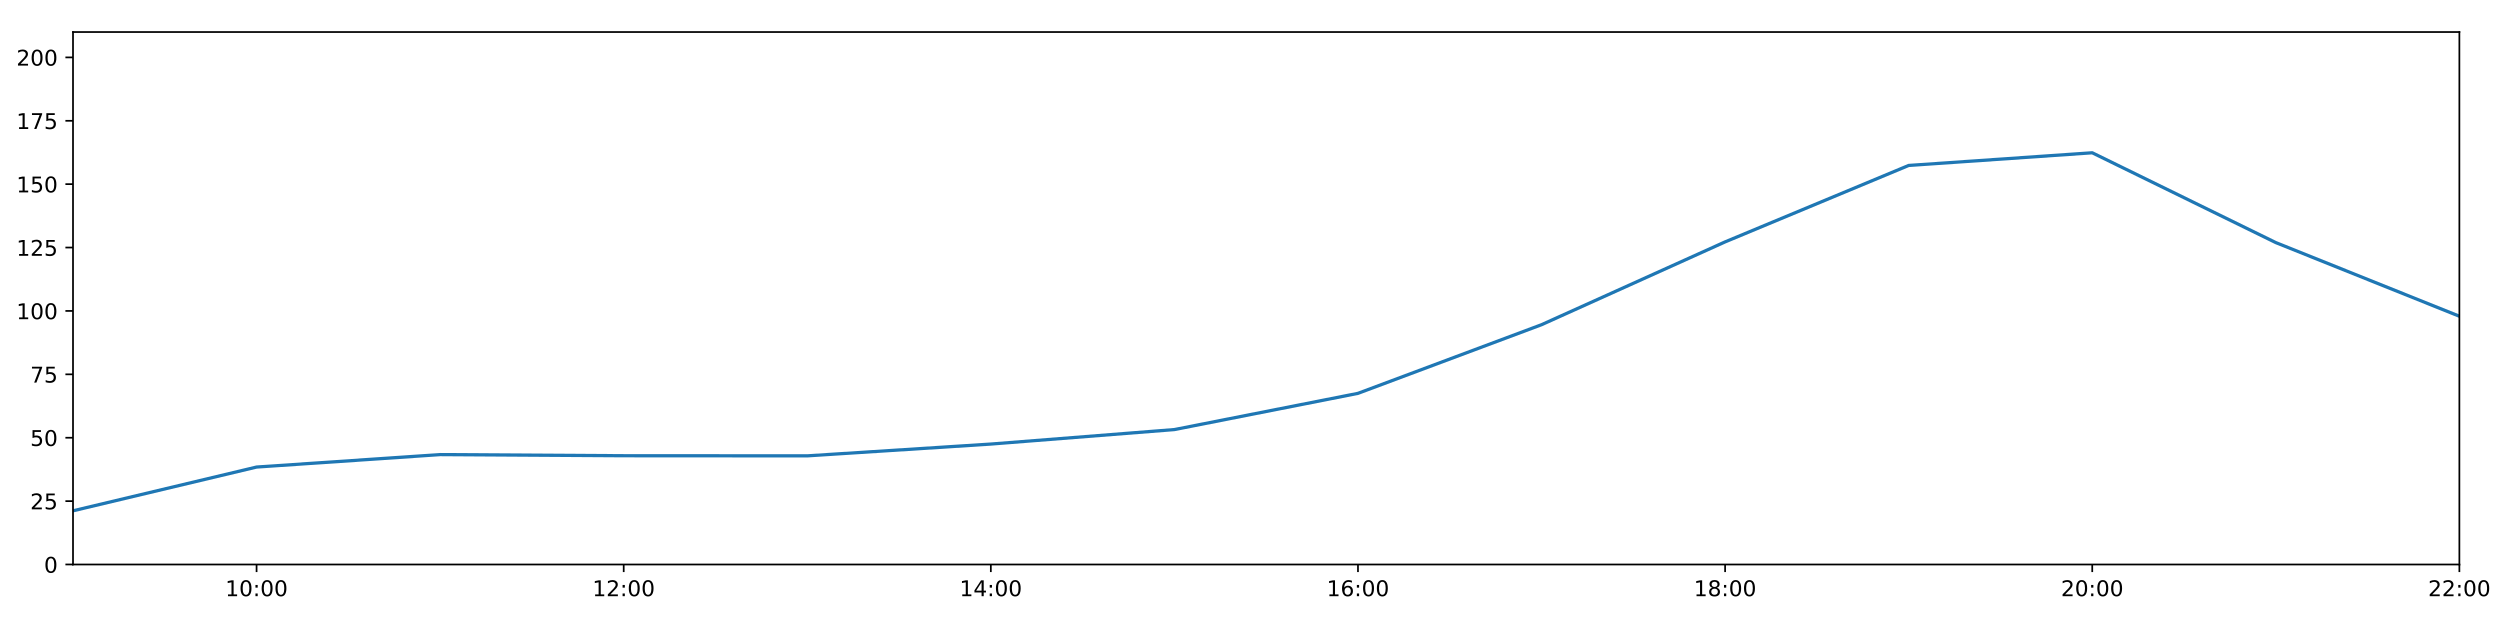
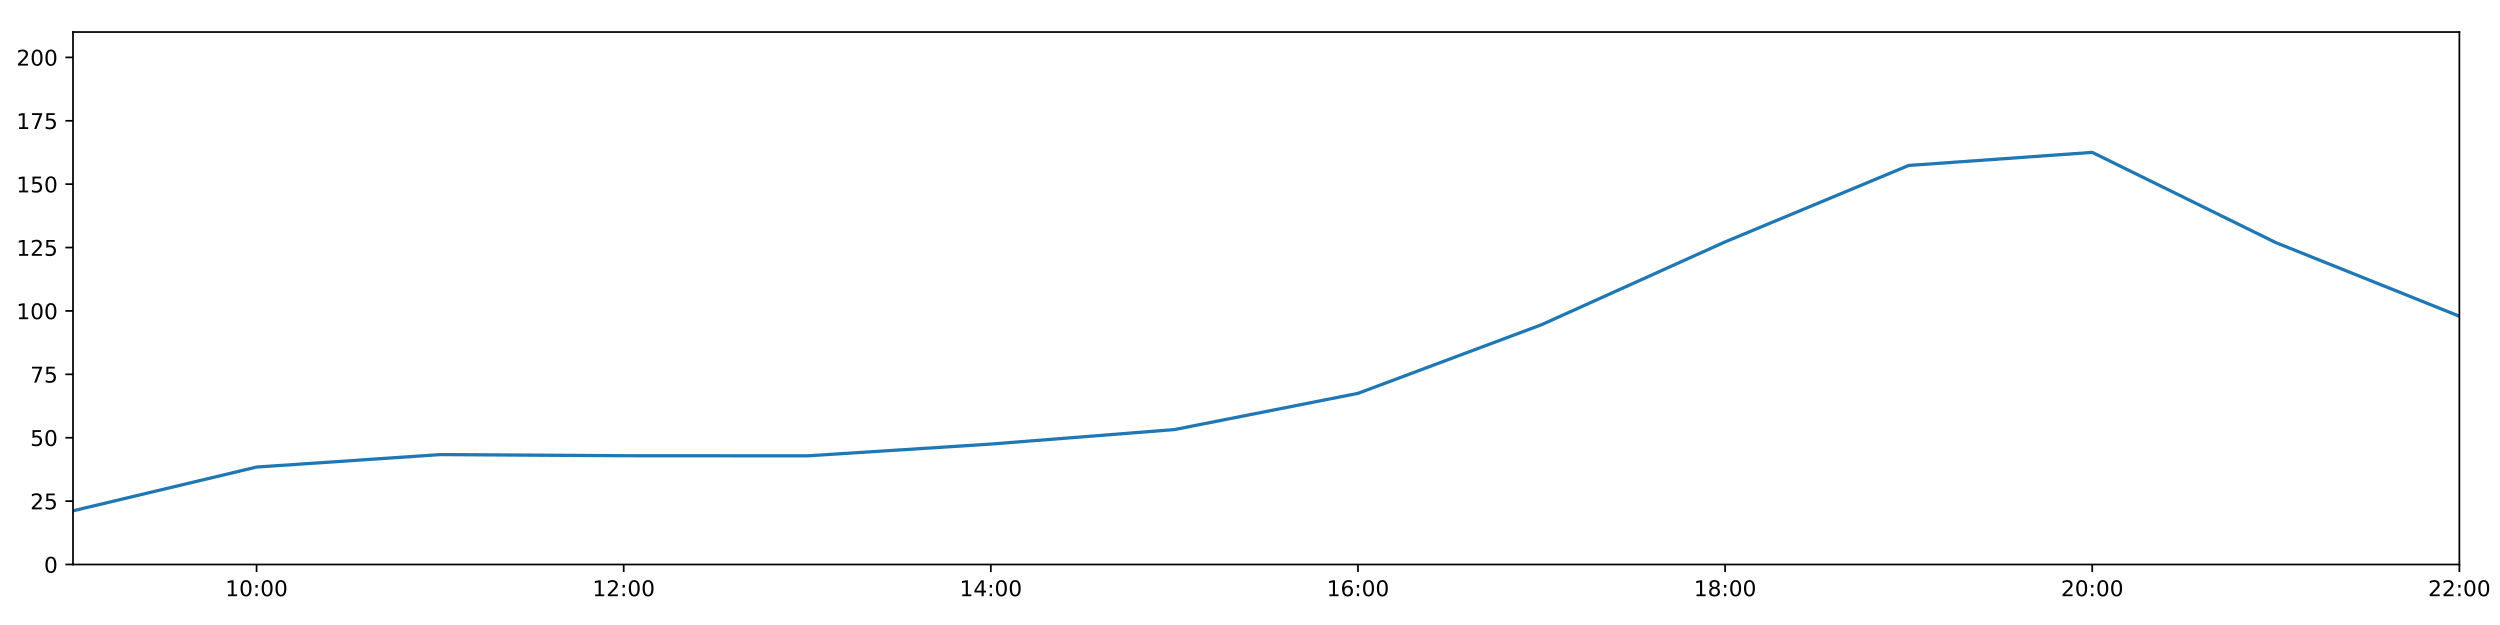
<svg xmlns="http://www.w3.org/2000/svg" xmlns:xlink="http://www.w3.org/1999/xlink" height="288pt" version="1.1" viewBox="0 0 1152 288" width="1152pt">
  <defs>
    <style type="text/css">
*{stroke-linecap:butt;stroke-linejoin:round;}
  </style>
  </defs>
  <g id="figure_1">
    <g id="patch_1">
      <path d="M 0 288  L 1152 288  L 1152 0  L 0 0  z " style="fill:#ffffff;" />
    </g>
    <g id="axes_1">
      <g id="patch_2">
        <path d="M 33.64 260.12  L 1133.28 260.12  L 1133.28 14.76  L 33.64 14.76  z " style="fill:#ffffff;" />
      </g>
      <g id="matplotlib.axis_1">
        <g id="xtick_1">
          <g id="line2d_1">
            <defs>
-               <path d="M 0 0  L 0 3.5  " id="m64de7f3683" style="stroke:#000000;stroke-width:0.8;" />
-             </defs>
-             <g>
-               <use style="stroke:#000000;stroke-width:0.8;" x="118.228" xlink:href="#m64de7f3683" y="260.12" />
+               <path d="M 0 0  L 0 3.5  " id="mcd3016fdc7" style="stroke:#000000;stroke-width:0.8;" />
+             </defs>
+             <g>
+               <use style="stroke:#000000;stroke-width:0.8;" x="118.228" xlink:href="#mcd3016fdc7" y="260.12" />
            </g>
          </g>
          <g id="text_1">
            <defs>
              <path d="M 12.406 8.297  L 28.516 8.297  L 28.516 63.922  L 10.984 60.406  L 10.984 69.391  L 28.422 72.906  L 38.281 72.906  L 38.281 8.297  L 54.391 8.297  L 54.391 0  L 12.406 0  z " id="DejaVuSans-49" />
              <path d="M 31.781 66.406  Q 24.172 66.406 20.328 58.906  Q 16.5 51.422 16.5 36.375  Q 16.5 21.391 20.328 13.891  Q 24.172 6.391 31.781 6.391  Q 39.453 6.391 43.281 13.891  Q 47.125 21.391 47.125 36.375  Q 47.125 51.422 43.281 58.906  Q 39.453 66.406 31.781 66.406  z M 31.781 74.219  Q 44.047 74.219 50.516 64.516  Q 56.984 54.828 56.984 36.375  Q 56.984 17.969 50.516 8.266  Q 44.047 -1.422 31.781 -1.422  Q 19.531 -1.422 13.062 8.266  Q 6.594 17.969 6.594 36.375  Q 6.594 54.828 13.062 64.516  Q 19.531 74.219 31.781 74.219  z " id="DejaVuSans-48" />
              <path d="M 11.719 12.406  L 22.016 12.406  L 22.016 0  L 11.719 0  z M 11.719 51.703  L 22.016 51.703  L 22.016 39.312  L 11.719 39.312  z " id="DejaVuSans-58" />
            </defs>
            <g transform="translate(103.8183 274.7184)scale(0.1 -0.1)">
              <use xlink:href="#DejaVuSans-49" />
              <use x="63.623" xlink:href="#DejaVuSans-48" />
              <use x="127.246" xlink:href="#DejaVuSans-58" />
              <use x="160.938" xlink:href="#DejaVuSans-48" />
              <use x="224.561" xlink:href="#DejaVuSans-48" />
            </g>
          </g>
        </g>
        <g id="xtick_2">
          <g id="line2d_2">
            <g>
-               <use style="stroke:#000000;stroke-width:0.8;" x="287.403" xlink:href="#m64de7f3683" y="260.12" />
+               <use style="stroke:#000000;stroke-width:0.8;" x="287.403" xlink:href="#mcd3016fdc7" y="260.12" />
            </g>
          </g>
          <g id="text_2">
            <defs>
              <path d="M 19.188 8.297  L 53.609 8.297  L 53.609 0  L 7.328 0  L 7.328 8.297  Q 12.938 14.109 22.625 23.891  Q 32.328 33.688 34.812 36.531  Q 39.547 41.844 41.422 45.531  Q 43.312 49.219 43.312 52.781  Q 43.312 58.594 39.234 62.25  Q 35.156 65.922 28.609 65.922  Q 23.969 65.922 18.812 64.312  Q 13.672 62.703 7.812 59.422  L 7.812 69.391  Q 13.766 71.781 18.938 73  Q 24.125 74.219 28.422 74.219  Q 39.75 74.219 46.484 68.547  Q 53.219 62.891 53.219 53.422  Q 53.219 48.922 51.531 44.891  Q 49.859 40.875 45.406 35.406  Q 44.188 33.984 37.641 27.219  Q 31.109 20.453 19.188 8.297  z " id="DejaVuSans-50" />
            </defs>
            <g transform="translate(272.9937 274.7184)scale(0.1 -0.1)">
              <use xlink:href="#DejaVuSans-49" />
              <use x="63.623" xlink:href="#DejaVuSans-50" />
              <use x="127.246" xlink:href="#DejaVuSans-58" />
              <use x="160.938" xlink:href="#DejaVuSans-48" />
              <use x="224.561" xlink:href="#DejaVuSans-48" />
            </g>
          </g>
        </g>
        <g id="xtick_3">
          <g id="line2d_3">
            <g>
-               <use style="stroke:#000000;stroke-width:0.8;" x="456.578" xlink:href="#m64de7f3683" y="260.12" />
+               <use style="stroke:#000000;stroke-width:0.8;" x="456.578" xlink:href="#mcd3016fdc7" y="260.12" />
            </g>
          </g>
          <g id="text_3">
            <defs>
              <path d="M 37.797 64.312  L 12.891 25.391  L 37.797 25.391  z M 35.203 72.906  L 47.609 72.906  L 47.609 25.391  L 58.016 25.391  L 58.016 17.188  L 47.609 17.188  L 47.609 0  L 37.797 0  L 37.797 17.188  L 4.891 17.188  L 4.891 26.703  z " id="DejaVuSans-52" />
            </defs>
            <g transform="translate(442.1691 274.7184)scale(0.1 -0.1)">
              <use xlink:href="#DejaVuSans-49" />
              <use x="63.623" xlink:href="#DejaVuSans-52" />
              <use x="127.246" xlink:href="#DejaVuSans-58" />
              <use x="160.938" xlink:href="#DejaVuSans-48" />
              <use x="224.561" xlink:href="#DejaVuSans-48" />
            </g>
          </g>
        </g>
        <g id="xtick_4">
          <g id="line2d_4">
            <g>
-               <use style="stroke:#000000;stroke-width:0.8;" x="625.754" xlink:href="#m64de7f3683" y="260.12" />
+               <use style="stroke:#000000;stroke-width:0.8;" x="625.754" xlink:href="#mcd3016fdc7" y="260.12" />
            </g>
          </g>
          <g id="text_4">
            <defs>
              <path d="M 33.016 40.375  Q 26.375 40.375 22.484 35.828  Q 18.609 31.297 18.609 23.391  Q 18.609 15.531 22.484 10.953  Q 26.375 6.391 33.016 6.391  Q 39.656 6.391 43.531 10.953  Q 47.406 15.531 47.406 23.391  Q 47.406 31.297 43.531 35.828  Q 39.656 40.375 33.016 40.375  z M 52.594 71.297  L 52.594 62.312  Q 48.875 64.062 45.094 64.984  Q 41.312 65.922 37.594 65.922  Q 27.828 65.922 22.672 59.328  Q 17.531 52.734 16.797 39.406  Q 19.672 43.656 24.016 45.922  Q 28.375 48.188 33.594 48.188  Q 44.578 48.188 50.953 41.516  Q 57.328 34.859 57.328 23.391  Q 57.328 12.156 50.688 5.359  Q 44.047 -1.422 33.016 -1.422  Q 20.359 -1.422 13.672 8.266  Q 6.984 17.969 6.984 36.375  Q 6.984 53.656 15.188 63.938  Q 23.391 74.219 37.203 74.219  Q 40.922 74.219 44.703 73.484  Q 48.484 72.75 52.594 71.297  z " id="DejaVuSans-54" />
            </defs>
            <g transform="translate(611.3445 274.7184)scale(0.1 -0.1)">
              <use xlink:href="#DejaVuSans-49" />
              <use x="63.623" xlink:href="#DejaVuSans-54" />
              <use x="127.246" xlink:href="#DejaVuSans-58" />
              <use x="160.938" xlink:href="#DejaVuSans-48" />
              <use x="224.561" xlink:href="#DejaVuSans-48" />
            </g>
          </g>
        </g>
        <g id="xtick_5">
          <g id="line2d_5">
            <g>
-               <use style="stroke:#000000;stroke-width:0.8;" x="794.929" xlink:href="#m64de7f3683" y="260.12" />
+               <use style="stroke:#000000;stroke-width:0.8;" x="794.929" xlink:href="#mcd3016fdc7" y="260.12" />
            </g>
          </g>
          <g id="text_5">
            <defs>
              <path d="M 31.781 34.625  Q 24.75 34.625 20.719 30.859  Q 16.703 27.094 16.703 20.516  Q 16.703 13.922 20.719 10.156  Q 24.75 6.391 31.781 6.391  Q 38.812 6.391 42.859 10.172  Q 46.922 13.969 46.922 20.516  Q 46.922 27.094 42.891 30.859  Q 38.875 34.625 31.781 34.625  z M 21.922 38.812  Q 15.578 40.375 12.031 44.719  Q 8.5 49.078 8.5 55.328  Q 8.5 64.062 14.719 69.141  Q 20.953 74.219 31.781 74.219  Q 42.672 74.219 48.875 69.141  Q 55.078 64.062 55.078 55.328  Q 55.078 49.078 51.531 44.719  Q 48 40.375 41.703 38.812  Q 48.828 37.156 52.797 32.312  Q 56.781 27.484 56.781 20.516  Q 56.781 9.906 50.312 4.234  Q 43.844 -1.422 31.781 -1.422  Q 19.734 -1.422 13.25 4.234  Q 6.781 9.906 6.781 20.516  Q 6.781 27.484 10.781 32.312  Q 14.797 37.156 21.922 38.812  z M 18.312 54.391  Q 18.312 48.734 21.844 45.562  Q 25.391 42.391 31.781 42.391  Q 38.141 42.391 41.719 45.562  Q 45.312 48.734 45.312 54.391  Q 45.312 60.062 41.719 63.234  Q 38.141 66.406 31.781 66.406  Q 25.391 66.406 21.844 63.234  Q 18.312 60.062 18.312 54.391  z " id="DejaVuSans-56" />
            </defs>
            <g transform="translate(780.5199 274.7184)scale(0.1 -0.1)">
              <use xlink:href="#DejaVuSans-49" />
              <use x="63.623" xlink:href="#DejaVuSans-56" />
              <use x="127.246" xlink:href="#DejaVuSans-58" />
              <use x="160.938" xlink:href="#DejaVuSans-48" />
              <use x="224.561" xlink:href="#DejaVuSans-48" />
            </g>
          </g>
        </g>
        <g id="xtick_6">
          <g id="line2d_6">
            <g>
-               <use style="stroke:#000000;stroke-width:0.8;" x="964.105" xlink:href="#m64de7f3683" y="260.12" />
+               <use style="stroke:#000000;stroke-width:0.8;" x="964.105" xlink:href="#mcd3016fdc7" y="260.12" />
            </g>
          </g>
          <g id="text_6">
            <g transform="translate(949.6952 274.7184)scale(0.1 -0.1)">
              <use xlink:href="#DejaVuSans-50" />
              <use x="63.623" xlink:href="#DejaVuSans-48" />
              <use x="127.246" xlink:href="#DejaVuSans-58" />
              <use x="160.938" xlink:href="#DejaVuSans-48" />
              <use x="224.561" xlink:href="#DejaVuSans-48" />
            </g>
          </g>
        </g>
        <g id="xtick_7">
          <g id="line2d_7">
            <g>
-               <use style="stroke:#000000;stroke-width:0.8;" x="1133.28" xlink:href="#m64de7f3683" y="260.12" />
+               <use style="stroke:#000000;stroke-width:0.8;" x="1133.28" xlink:href="#mcd3016fdc7" y="260.12" />
            </g>
          </g>
          <g id="text_7">
            <g transform="translate(1118.871 274.7184)scale(0.1 -0.1)">
              <use xlink:href="#DejaVuSans-50" />
              <use x="63.623" xlink:href="#DejaVuSans-50" />
              <use x="127.246" xlink:href="#DejaVuSans-58" />
              <use x="160.938" xlink:href="#DejaVuSans-48" />
              <use x="224.561" xlink:href="#DejaVuSans-48" />
            </g>
          </g>
        </g>
      </g>
      <g id="matplotlib.axis_2">
        <g id="ytick_1">
          <g id="line2d_8">
            <defs>
-               <path d="M 0 0  L -3.5 0  " id="m36268ac50e" style="stroke:#000000;stroke-width:0.8;" />
-             </defs>
-             <g>
-               <use style="stroke:#000000;stroke-width:0.8;" x="33.64" xlink:href="#m36268ac50e" y="260.12" />
+               <path d="M 0 0  L -3.5 0  " id="m2c357798f5" style="stroke:#000000;stroke-width:0.8;" />
+             </defs>
+             <g>
+               <use style="stroke:#000000;stroke-width:0.8;" x="33.64" xlink:href="#m2c357798f5" y="260.12" />
            </g>
          </g>
          <g id="text_8">
            <g transform="translate(20.2775 263.9192)scale(0.1 -0.1)">
              <use xlink:href="#DejaVuSans-48" />
            </g>
          </g>
        </g>
        <g id="ytick_2">
          <g id="line2d_9">
            <g>
-               <use style="stroke:#000000;stroke-width:0.8;" x="33.64" xlink:href="#m36268ac50e" y="230.91" />
+               <use style="stroke:#000000;stroke-width:0.8;" x="33.64" xlink:href="#m2c357798f5" y="230.91" />
            </g>
          </g>
          <g id="text_9">
            <defs>
              <path d="M 10.797 72.906  L 49.516 72.906  L 49.516 64.594  L 19.828 64.594  L 19.828 46.734  Q 21.969 47.469 24.109 47.828  Q 26.266 48.188 28.422 48.188  Q 40.625 48.188 47.75 41.5  Q 54.891 34.812 54.891 23.391  Q 54.891 11.625 47.562 5.094  Q 40.234 -1.422 26.906 -1.422  Q 22.312 -1.422 17.547 -0.641  Q 12.797 0.141 7.719 1.703  L 7.719 11.625  Q 12.109 9.234 16.797 8.062  Q 21.484 6.891 26.703 6.891  Q 35.156 6.891 40.078 11.328  Q 45.016 15.766 45.016 23.391  Q 45.016 31 40.078 35.438  Q 35.156 39.891 26.703 39.891  Q 22.75 39.891 18.812 39.016  Q 14.891 38.141 10.797 36.281  z " id="DejaVuSans-53" />
            </defs>
            <g transform="translate(13.915 234.7097)scale(0.1 -0.1)">
              <use xlink:href="#DejaVuSans-50" />
              <use x="63.623" xlink:href="#DejaVuSans-53" />
            </g>
          </g>
        </g>
        <g id="ytick_3">
          <g id="line2d_10">
            <g>
-               <use style="stroke:#000000;stroke-width:0.8;" x="33.64" xlink:href="#m36268ac50e" y="201.701" />
+               <use style="stroke:#000000;stroke-width:0.8;" x="33.64" xlink:href="#m2c357798f5" y="201.701" />
            </g>
          </g>
          <g id="text_10">
            <g transform="translate(13.915 205.5002)scale(0.1 -0.1)">
              <use xlink:href="#DejaVuSans-53" />
              <use x="63.623" xlink:href="#DejaVuSans-48" />
            </g>
          </g>
        </g>
        <g id="ytick_4">
          <g id="line2d_11">
            <g>
-               <use style="stroke:#000000;stroke-width:0.8;" x="33.64" xlink:href="#m36268ac50e" y="172.491" />
+               <use style="stroke:#000000;stroke-width:0.8;" x="33.64" xlink:href="#m2c357798f5" y="172.491" />
            </g>
          </g>
          <g id="text_11">
            <defs>
              <path d="M 8.203 72.906  L 55.078 72.906  L 55.078 68.703  L 28.609 0  L 18.312 0  L 43.219 64.594  L 8.203 64.594  z " id="DejaVuSans-55" />
            </defs>
            <g transform="translate(13.915 176.2906)scale(0.1 -0.1)">
              <use xlink:href="#DejaVuSans-55" />
              <use x="63.623" xlink:href="#DejaVuSans-53" />
            </g>
          </g>
        </g>
        <g id="ytick_5">
          <g id="line2d_12">
            <g>
-               <use style="stroke:#000000;stroke-width:0.8;" x="33.64" xlink:href="#m36268ac50e" y="143.282" />
+               <use style="stroke:#000000;stroke-width:0.8;" x="33.64" xlink:href="#m2c357798f5" y="143.282" />
            </g>
          </g>
          <g id="text_12">
            <g transform="translate(7.5525 147.0811)scale(0.1 -0.1)">
              <use xlink:href="#DejaVuSans-49" />
              <use x="63.623" xlink:href="#DejaVuSans-48" />
              <use x="127.246" xlink:href="#DejaVuSans-48" />
            </g>
          </g>
        </g>
        <g id="ytick_6">
          <g id="line2d_13">
            <g>
-               <use style="stroke:#000000;stroke-width:0.8;" x="33.64" xlink:href="#m36268ac50e" y="114.072" />
+               <use style="stroke:#000000;stroke-width:0.8;" x="33.64" xlink:href="#m2c357798f5" y="114.072" />
            </g>
          </g>
          <g id="text_13">
            <g transform="translate(7.5525 117.8716)scale(0.1 -0.1)">
              <use xlink:href="#DejaVuSans-49" />
              <use x="63.623" xlink:href="#DejaVuSans-50" />
              <use x="127.246" xlink:href="#DejaVuSans-53" />
            </g>
          </g>
        </g>
        <g id="ytick_7">
          <g id="line2d_14">
            <g>
-               <use style="stroke:#000000;stroke-width:0.8;" x="33.64" xlink:href="#m36268ac50e" y="84.863" />
+               <use style="stroke:#000000;stroke-width:0.8;" x="33.64" xlink:href="#m2c357798f5" y="84.863" />
            </g>
          </g>
          <g id="text_14">
            <g transform="translate(7.5525 88.66208)scale(0.1 -0.1)">
              <use xlink:href="#DejaVuSans-49" />
              <use x="63.623" xlink:href="#DejaVuSans-53" />
              <use x="127.246" xlink:href="#DejaVuSans-48" />
            </g>
          </g>
        </g>
        <g id="ytick_8">
          <g id="line2d_15">
            <g>
-               <use style="stroke:#000000;stroke-width:0.8;" x="33.64" xlink:href="#m36268ac50e" y="55.653" />
+               <use style="stroke:#000000;stroke-width:0.8;" x="33.64" xlink:href="#m2c357798f5" y="55.653" />
            </g>
          </g>
          <g id="text_15">
            <g transform="translate(7.5525 59.45255)scale(0.1 -0.1)">
              <use xlink:href="#DejaVuSans-49" />
              <use x="63.623" xlink:href="#DejaVuSans-55" />
              <use x="127.246" xlink:href="#DejaVuSans-53" />
            </g>
          </g>
        </g>
        <g id="ytick_9">
          <g id="line2d_16">
            <g>
-               <use style="stroke:#000000;stroke-width:0.8;" x="33.64" xlink:href="#m36268ac50e" y="26.444" />
+               <use style="stroke:#000000;stroke-width:0.8;" x="33.64" xlink:href="#m2c357798f5" y="26.444" />
            </g>
          </g>
          <g id="text_16">
            <g transform="translate(7.5525 30.24303)scale(0.1 -0.1)">
              <use xlink:href="#DejaVuSans-50" />
              <use x="63.623" xlink:href="#DejaVuSans-48" />
              <use x="127.246" xlink:href="#DejaVuSans-48" />
            </g>
          </g>
        </g>
      </g>
      <g id="line2d_17">
-         <path clip-path="url(#p0c7e8b9eb4)" d="M 33.64 235.375  L 118.228 215.215  L 202.815 209.477  L 287.403 210  L 371.991 210.059  L 456.578 204.622  L 541.166 197.945  L 625.754 181.254  L 710.342 149.625  L 794.929 111.463  L 879.517 76.241  L 964.105 70.399  L 1048.692 111.789  L 1133.28 145.72  " style="fill:none;stroke:#1f77b4;stroke-linecap:square;stroke-width:1.5;" />
+         <path clip-path="url(#p126aa35534)" d="M 33.64 235.375  L 118.228 215.215  L 202.815 209.477  L 287.403 210  L 371.991 210.059  L 456.578 204.622  L 541.166 197.945  L 625.754 181.254  L 710.342 149.625  L 794.929 111.463  L 879.517 76.241  L 964.105 70.219  L 1048.692 111.789  L 1133.28 145.72  " style="fill:none;stroke:#1f77b4;stroke-linecap:square;stroke-width:1.5;" />
      </g>
      <g id="patch_3">
        <path d="M 33.64 260.12  L 33.64 14.76  " style="fill:none;stroke:#000000;stroke-linecap:square;stroke-linejoin:miter;stroke-width:0.8;" />
      </g>
      <g id="patch_4">
        <path d="M 1133.28 260.12  L 1133.28 14.76  " style="fill:none;stroke:#000000;stroke-linecap:square;stroke-linejoin:miter;stroke-width:0.8;" />
      </g>
      <g id="patch_5">
        <path d="M 33.64 260.12  L 1133.28 260.12  " style="fill:none;stroke:#000000;stroke-linecap:square;stroke-linejoin:miter;stroke-width:0.8;" />
      </g>
      <g id="patch_6">
        <path d="M 33.64 14.76  L 1133.28 14.76  " style="fill:none;stroke:#000000;stroke-linecap:square;stroke-linejoin:miter;stroke-width:0.8;" />
      </g>
    </g>
  </g>
  <defs>
-     <clipPath id="p0c7e8b9eb4">
+     <clipPath id="p126aa35534">
      <rect height="245.36" width="1099.64" x="33.64" y="14.76" />
    </clipPath>
  </defs>
</svg>
